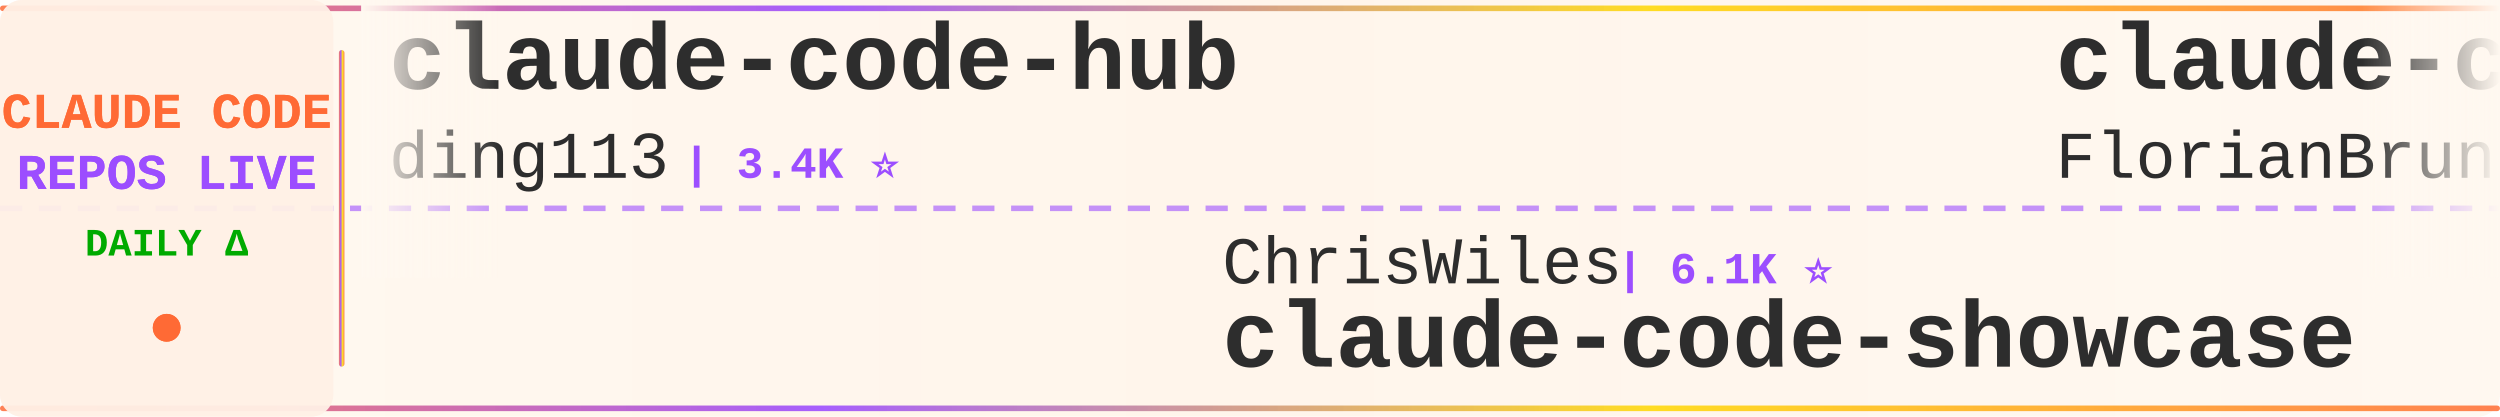
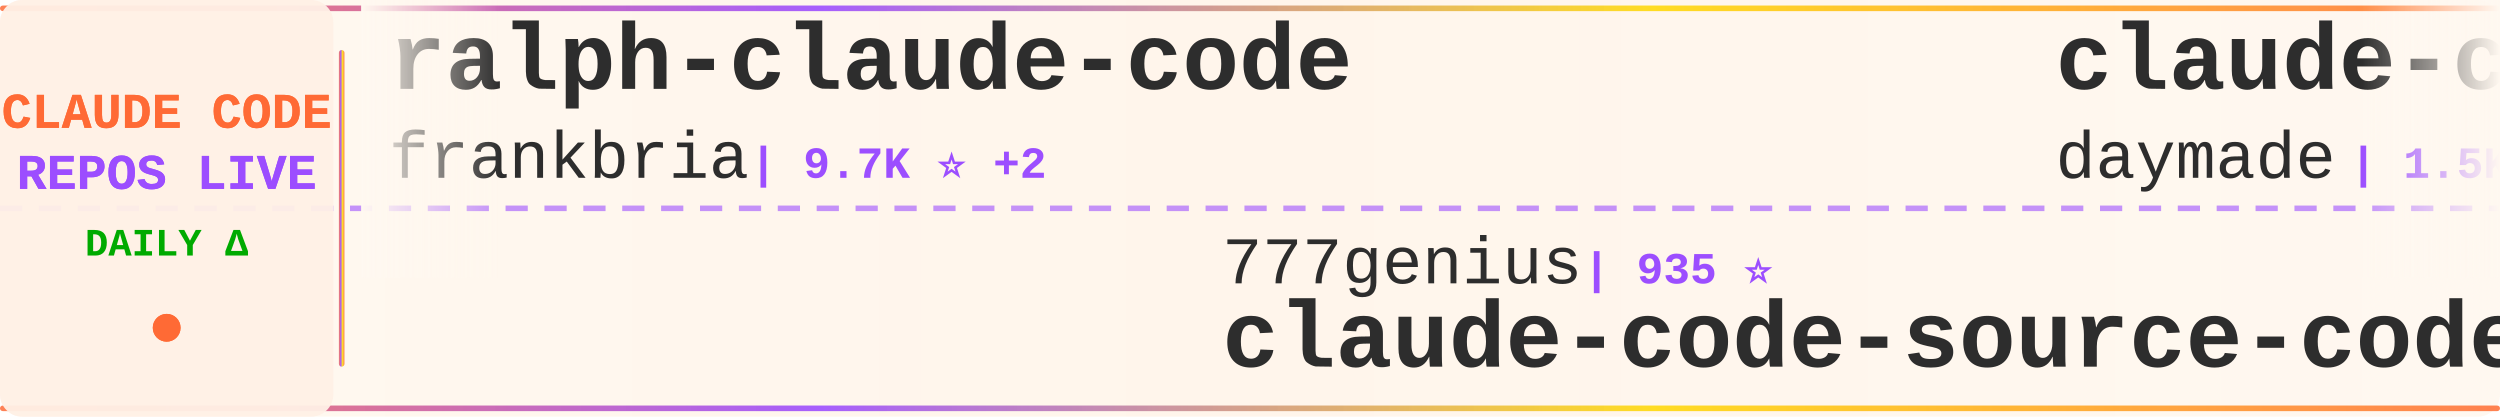
<svg xmlns="http://www.w3.org/2000/svg" width="900" height="150">
  <defs>
    <linearGradient id="tickerBg" x1="0%" y1="0%" x2="100%" y2="0%">
      <stop offset="0%" style="stop-color:#fff8f0;stop-opacity:0.98" />
      <stop offset="50%" style="stop-color:#fff5eb;stop-opacity:1" />
      <stop offset="100%" style="stop-color:#fff8f0;stop-opacity:0.98" />
    </linearGradient>
    <linearGradient id="borderGrad" x1="0%" y1="0%" x2="100%" y2="0%">
      <stop offset="0%" style="stop-color:#FF6B35;stop-opacity:0.85">
        <animate attributeName="stop-opacity" values="0.85;1;0.85" dur="2s" repeatCount="indefinite" />
      </stop>
      <stop offset="33%" style="stop-color:#9C4EFF;stop-opacity:0.9">
        <animate attributeName="stop-opacity" values="0.9;1;0.9" dur="2.2s" repeatCount="indefinite" />
      </stop>
      <stop offset="66%" style="stop-color:#FFD700;stop-opacity:0.85">
        <animate attributeName="stop-opacity" values="0.85;1;0.85" dur="1.8s" repeatCount="indefinite" />
      </stop>
      <stop offset="100%" style="stop-color:#FF6B35;stop-opacity:0.85">
        <animate attributeName="stop-opacity" values="0.85;1;0.85" dur="2s" repeatCount="indefinite" />
      </stop>
    </linearGradient>
    <filter id="textGlow">
      <feGaussianBlur stdDeviation="0.15" result="coloredBlur" />
      <feMerge>
        <feMergeNode in="coloredBlur" />
        <feMergeNode in="SourceGraphic" />
      </feMerge>
    </filter>
    <filter id="metricGlow">
      <feGaussianBlur stdDeviation="0.2" result="coloredBlur" />
      <feMerge>
        <feMergeNode in="coloredBlur" />
        <feMergeNode in="SourceGraphic" />
      </feMerge>
    </filter>
    <linearGradient id="leftFade" x1="0%" y1="0%" x2="100%" y2="0%">
      <stop offset="0%" style="stop-color:#fff8f0;stop-opacity:1" />
      <stop offset="100%" style="stop-color:#fff8f0;stop-opacity:0" />
    </linearGradient>
    <linearGradient id="rightFade" x1="0%" y1="0%" x2="100%" y2="0%">
      <stop offset="0%" style="stop-color:#fff8f0;stop-opacity:0" />
      <stop offset="100%" style="stop-color:#fff8f0;stop-opacity:1" />
    </linearGradient>
  </defs>
  <rect width="900" height="150" fill="url(#tickerBg)" rx="8" />
  <rect x="0" y="2" width="900" height="2" fill="url(#borderGrad)" rx="1" />
  <rect x="0" y="146" width="900" height="2" fill="url(#borderGrad)" rx="1" />
  <line x1="0" y1="75" x2="900" y2="75" stroke="#9C4EFF" stroke-width="2" stroke-dasharray="8 6" opacity="0.6" />
  <rect x="0" y="0" width="120" height="150" fill="#fff0e6" opacity="0.95" rx="8" />
  <text x="60" y="46" font-family="'Courier New', monospace" font-size="18" font-weight="bold" fill="#FF6B35" text-anchor="middle" filter="url(#textGlow)">
    CLAUDE CODE
  </text>
  <text x="60" y="68" font-family="'Courier New', monospace" font-size="18" font-weight="bold" fill="#9C4EFF" text-anchor="middle" filter="url(#textGlow)">
    REPOS LIVE
  </text>
  <text x="60" y="92" font-family="'Courier New', monospace" font-size="14" font-weight="bold" fill="#00aa00" text-anchor="middle">
    DAILY Δ
  </text>
  <circle cx="60" cy="118" r="5" fill="#FF6B35" filter="url(#metricGlow)">
    <animate attributeName="r" values="4;6;4" dur="1.5s" repeatCount="indefinite" />
    <animate attributeName="opacity" values="0.6;1;0.6" dur="1.5s" repeatCount="indefinite" />
  </circle>
  <rect x="122" y="18" width="2" height="114" fill="url(#borderGrad)" rx="1" />
  <clipPath id="tickerClip">
    <rect x="130" y="0" width="770" height="150" />
  </clipPath>
  <g clip-path="url(#tickerClip)">
    <g id="tickerItems">
      <animateTransform attributeName="transform" attributeType="XML" type="translate" from="0 0" to="-3000 0" dur="54s" repeatCount="indefinite" />
      <g transform="translate(0, 0)">
-         <text x="140" y="32" font-family="'Courier New', monospace" font-size="34" font-weight="bold" fill="#2d2d2d">claude-code-hub</text>
-         <text x="140" y="64" font-family="'Courier New', monospace" font-size="24" font-weight="normal" fill="#2d2d2d" opacity="1.0">ding113</text>
-         <text x="246" y="64" font-family="'Courier New', monospace" font-size="16" font-weight="bold" fill="#9C4EFF"> | 3.4K ⭐</text>
+         <text x="140" y="32" font-family="'Courier New', monospace" font-size="34" font-weight="bold" fill="#2d2d2d">ralph-claude-code</text>
+         <text x="140" y="64" font-family="'Courier New', monospace" font-size="24" font-weight="normal" fill="#2d2d2d" opacity="1.0">frankbria</text>
+         <text x="270" y="64" font-family="'Courier New', monospace" font-size="16" font-weight="bold" fill="#9C4EFF"> | 9.7K ⭐ +2</text>
      </g>
      <g transform="translate(300, 0)">
-         <text x="140" y="102" font-family="'Courier New', monospace" font-size="24" font-weight="normal" fill="#2d2d2d" opacity="1.0">ChrisWiles</text>
-         <text x="282" y="102" font-family="'Courier New', monospace" font-size="16" font-weight="bold" fill="#9C4EFF"> | 6.1K ⭐</text>
-         <text x="140" y="132" font-family="'Courier New', monospace" font-size="34" font-weight="bold" fill="#2d2d2d">claude-code-showcase</text>
+         <text x="140" y="102" font-family="'Courier New', monospace" font-size="24" font-weight="normal" fill="#2d2d2d" opacity="1.0">777genius</text>
+         <text x="270" y="102" font-family="'Courier New', monospace" font-size="16" font-weight="bold" fill="#9C4EFF"> | 935 ⭐</text>
+         <text x="140" y="132" font-family="'Courier New', monospace" font-size="34" font-weight="bold" fill="#2d2d2d">claude-code-source-code</text>
      </g>
      <g transform="translate(600, 0)">
-         <text x="140" y="32" font-family="'Courier New', monospace" font-size="34" font-weight="bold" fill="#2d2d2d">claude-code-ultimate-gui...</text>
-         <text x="140" y="64" font-family="'Courier New', monospace" font-size="24" font-weight="normal" fill="#2d2d2d" opacity="1.0">FlorianBruniaux</text>
-         <text x="342" y="64" font-family="'Courier New', monospace" font-size="16" font-weight="bold" fill="#9C4EFF"> | 6.2K ⭐</text>
+         <text x="140" y="32" font-family="'Courier New', monospace" font-size="34" font-weight="bold" fill="#2d2d2d">claude-code-skills</text>
+         <text x="140" y="64" font-family="'Courier New', monospace" font-size="24" font-weight="normal" fill="#2d2d2d" opacity="1.0">daymade</text>
+         <text x="246" y="64" font-family="'Courier New', monospace" font-size="16" font-weight="bold" fill="#9C4EFF"> | 1.5K ⭐</text>
      </g>
      <g transform="translate(900, 0)">
-         <text x="140" y="102" font-family="'Courier New', monospace" font-size="24" font-weight="normal" fill="#2d2d2d" opacity="1.0">disler</text>
-         <text x="234" y="102" font-family="'Courier New', monospace" font-size="16" font-weight="bold" fill="#9C4EFF"> | 3.9K ⭐</text>
-         <text x="140" y="132" font-family="'Courier New', monospace" font-size="34" font-weight="bold" fill="#2d2d2d">claude-code-hooks-master...</text>
+         <text x="140" y="102" font-family="'Courier New', monospace" font-size="24" font-weight="normal" fill="#2d2d2d" opacity="1.0">davila7</text>
+         <text x="246" y="102" font-family="'Courier New', monospace" font-size="16" font-weight="bold" fill="#9C4EFF"> | 32.7K ⭐ +1</text>
+         <text x="140" y="132" font-family="'Courier New', monospace" font-size="34" font-weight="bold" fill="#2d2d2d">claude-code-templates</text>
      </g>
      <g transform="translate(1200, 0)">
-         <text x="140" y="32" font-family="'Courier New', monospace" font-size="34" font-weight="bold" fill="#2d2d2d">Claude-Code-Game-Studios</text>
-         <text x="140" y="64" font-family="'Courier New', monospace" font-size="24" font-weight="normal" fill="#2d2d2d" opacity="1.0">Donchitos</text>
-         <text x="270" y="64" font-family="'Courier New', monospace" font-size="16" font-weight="bold" fill="#9C4EFF"> | 26.7K ⭐ +10</text>
+         <text x="140" y="32" font-family="'Courier New', monospace" font-size="34" font-weight="bold" fill="#2d2d2d">claude-code-spec-workflo...</text>
+         <text x="140" y="64" font-family="'Courier New', monospace" font-size="24" font-weight="normal" fill="#2d2d2d" opacity="1.0">Pimzino</text>
+         <text x="246" y="64" font-family="'Courier New', monospace" font-size="16" font-weight="bold" fill="#9C4EFF"> | 3.9K ⭐</text>
      </g>
      <g transform="translate(1500, 0)">
-         <text x="140" y="102" font-family="'Courier New', monospace" font-size="24" font-weight="normal" fill="#2d2d2d" opacity="1.0">anthropics</text>
-         <text x="282" y="102" font-family="'Courier New', monospace" font-size="16" font-weight="bold" fill="#9C4EFF"> | 9.5K ⭐</text>
-         <text x="140" y="132" font-family="'Courier New', monospace" font-size="34" font-weight="bold" fill="#2d2d2d">claude-code-action</text>
+         <text x="140" y="102" font-family="'Courier New', monospace" font-size="24" font-weight="normal" fill="#2d2d2d" opacity="1.0">ponponon</text>
+         <text x="258" y="102" font-family="'Courier New', monospace" font-size="16" font-weight="bold" fill="#9C4EFF"> | 2.3K ⭐</text>
+         <text x="140" y="132" font-family="'Courier New', monospace" font-size="34" font-weight="bold" fill="#2d2d2d">claude_code_src</text>
      </g>
      <g transform="translate(1800, 0)">
-         <text x="140" y="32" font-family="'Courier New', monospace" font-size="34" font-weight="bold" fill="#2d2d2d">claude-code-source</text>
-         <text x="140" y="64" font-family="'Courier New', monospace" font-size="24" font-weight="normal" fill="#2d2d2d" opacity="1.0">hangsman</text>
-         <text x="258" y="64" font-family="'Courier New', monospace" font-size="16" font-weight="bold" fill="#9C4EFF"> | 797 ⭐</text>
+         <text x="140" y="32" font-family="'Courier New', monospace" font-size="34" font-weight="bold" fill="#2d2d2d">claude-code-webui</text>
+         <text x="140" y="64" font-family="'Courier New', monospace" font-size="24" font-weight="normal" fill="#2d2d2d" opacity="1.0">sugyan</text>
+         <text x="234" y="64" font-family="'Courier New', monospace" font-size="16" font-weight="bold" fill="#9C4EFF"> | 1.1K ⭐</text>
      </g>
      <g transform="translate(2100, 0)">
-         <text x="140" y="102" font-family="'Courier New', monospace" font-size="24" font-weight="normal" fill="#2d2d2d" opacity="1.0">techjarves</text>
-         <text x="282" y="102" font-family="'Courier New', monospace" font-size="16" font-weight="bold" fill="#9C4EFF"> | 1.6K ⭐</text>
-         <text x="140" y="132" font-family="'Courier New', monospace" font-size="34" font-weight="bold" fill="#2d2d2d">ClaudeCode-Portable</text>
+         <text x="140" y="102" font-family="'Courier New', monospace" font-size="24" font-weight="normal" fill="#2d2d2d" opacity="1.0">lintsinghua</text>
+         <text x="294" y="102" font-family="'Courier New', monospace" font-size="16" font-weight="bold" fill="#9C4EFF"> | 4.3K ⭐</text>
+         <text x="140" y="132" font-family="'Courier New', monospace" font-size="34" font-weight="bold" fill="#2d2d2d">claude-code-book</text>
      </g>
      <g transform="translate(2400, 0)">
-         <text x="140" y="32" font-family="'Courier New', monospace" font-size="34" font-weight="bold" fill="#2d2d2d">claude-code-cli</text>
-         <text x="140" y="64" font-family="'Courier New', monospace" font-size="24" font-weight="normal" fill="#2d2d2d" opacity="1.0">huangserva</text>
-         <text x="282" y="64" font-family="'Courier New', monospace" font-size="16" font-weight="bold" fill="#9C4EFF"> | 629 ⭐</text>
+         <text x="140" y="32" font-family="'Courier New', monospace" font-size="34" font-weight="bold" fill="#2d2d2d">claude-code-from-source</text>
+         <text x="140" y="64" font-family="'Courier New', monospace" font-size="24" font-weight="normal" fill="#2d2d2d" opacity="1.0">alejandrobalderas</text>
+         <text x="366" y="64" font-family="'Courier New', monospace" font-size="16" font-weight="bold" fill="#9C4EFF"> | 3.0K ⭐</text>
      </g>
      <g transform="translate(2700, 0)">
-         <text x="140" y="102" font-family="'Courier New', monospace" font-size="24" font-weight="normal" fill="#2d2d2d" opacity="1.0">Pimzino</text>
-         <text x="246" y="102" font-family="'Courier New', monospace" font-size="16" font-weight="bold" fill="#9C4EFF"> | 3.9K ⭐</text>
-         <text x="140" y="132" font-family="'Courier New', monospace" font-size="34" font-weight="bold" fill="#2d2d2d">claude-code-spec-workflo...</text>
+         <text x="140" y="102" font-family="'Courier New', monospace" font-size="24" font-weight="normal" fill="#2d2d2d" opacity="1.0">oboard</text>
+         <text x="234" y="102" font-family="'Courier New', monospace" font-size="16" font-weight="bold" fill="#9C4EFF"> | 3.3K ⭐</text>
+         <text x="140" y="132" font-family="'Courier New', monospace" font-size="34" font-weight="bold" fill="#2d2d2d">claude-code-rev</text>
      </g>
      <g transform="translate(3000, 0)">
-         <text x="140" y="32" font-family="'Courier New', monospace" font-size="34" font-weight="bold" fill="#2d2d2d">claude-code-hub</text>
-         <text x="140" y="64" font-family="'Courier New', monospace" font-size="24" font-weight="normal" fill="#2d2d2d" opacity="1.0">ding113</text>
-         <text x="246" y="64" font-family="'Courier New', monospace" font-size="16" font-weight="bold" fill="#9C4EFF"> | 3.4K ⭐</text>
+         <text x="140" y="32" font-family="'Courier New', monospace" font-size="34" font-weight="bold" fill="#2d2d2d">ralph-claude-code</text>
+         <text x="140" y="64" font-family="'Courier New', monospace" font-size="24" font-weight="normal" fill="#2d2d2d" opacity="1.0">frankbria</text>
+         <text x="270" y="64" font-family="'Courier New', monospace" font-size="16" font-weight="bold" fill="#9C4EFF"> | 9.7K ⭐ +2</text>
      </g>
      <g transform="translate(3300, 0)">
-         <text x="140" y="102" font-family="'Courier New', monospace" font-size="24" font-weight="normal" fill="#2d2d2d" opacity="1.0">ChrisWiles</text>
-         <text x="282" y="102" font-family="'Courier New', monospace" font-size="16" font-weight="bold" fill="#9C4EFF"> | 6.1K ⭐</text>
-         <text x="140" y="132" font-family="'Courier New', monospace" font-size="34" font-weight="bold" fill="#2d2d2d">claude-code-showcase</text>
+         <text x="140" y="102" font-family="'Courier New', monospace" font-size="24" font-weight="normal" fill="#2d2d2d" opacity="1.0">777genius</text>
+         <text x="270" y="102" font-family="'Courier New', monospace" font-size="16" font-weight="bold" fill="#9C4EFF"> | 935 ⭐</text>
+         <text x="140" y="132" font-family="'Courier New', monospace" font-size="34" font-weight="bold" fill="#2d2d2d">claude-code-source-code</text>
      </g>
      <g transform="translate(3600, 0)">
-         <text x="140" y="32" font-family="'Courier New', monospace" font-size="34" font-weight="bold" fill="#2d2d2d">claude-code-ultimate-gui...</text>
-         <text x="140" y="64" font-family="'Courier New', monospace" font-size="24" font-weight="normal" fill="#2d2d2d" opacity="1.0">FlorianBruniaux</text>
-         <text x="342" y="64" font-family="'Courier New', monospace" font-size="16" font-weight="bold" fill="#9C4EFF"> | 6.2K ⭐</text>
+         <text x="140" y="32" font-family="'Courier New', monospace" font-size="34" font-weight="bold" fill="#2d2d2d">claude-code-skills</text>
+         <text x="140" y="64" font-family="'Courier New', monospace" font-size="24" font-weight="normal" fill="#2d2d2d" opacity="1.0">daymade</text>
+         <text x="246" y="64" font-family="'Courier New', monospace" font-size="16" font-weight="bold" fill="#9C4EFF"> | 1.5K ⭐</text>
      </g>
      <g transform="translate(3900, 0)">
-         <text x="140" y="102" font-family="'Courier New', monospace" font-size="24" font-weight="normal" fill="#2d2d2d" opacity="1.0">disler</text>
-         <text x="234" y="102" font-family="'Courier New', monospace" font-size="16" font-weight="bold" fill="#9C4EFF"> | 3.9K ⭐</text>
-         <text x="140" y="132" font-family="'Courier New', monospace" font-size="34" font-weight="bold" fill="#2d2d2d">claude-code-hooks-master...</text>
+         <text x="140" y="102" font-family="'Courier New', monospace" font-size="24" font-weight="normal" fill="#2d2d2d" opacity="1.0">davila7</text>
+         <text x="246" y="102" font-family="'Courier New', monospace" font-size="16" font-weight="bold" fill="#9C4EFF"> | 32.7K ⭐ +1</text>
+         <text x="140" y="132" font-family="'Courier New', monospace" font-size="34" font-weight="bold" fill="#2d2d2d">claude-code-templates</text>
      </g>
    </g>
  </g>
  <rect x="130" y="0" width="50" height="100" fill="url(#leftFade)" />
  <rect x="850" y="0" width="50" height="100" fill="url(#rightFade)" />
</svg>
